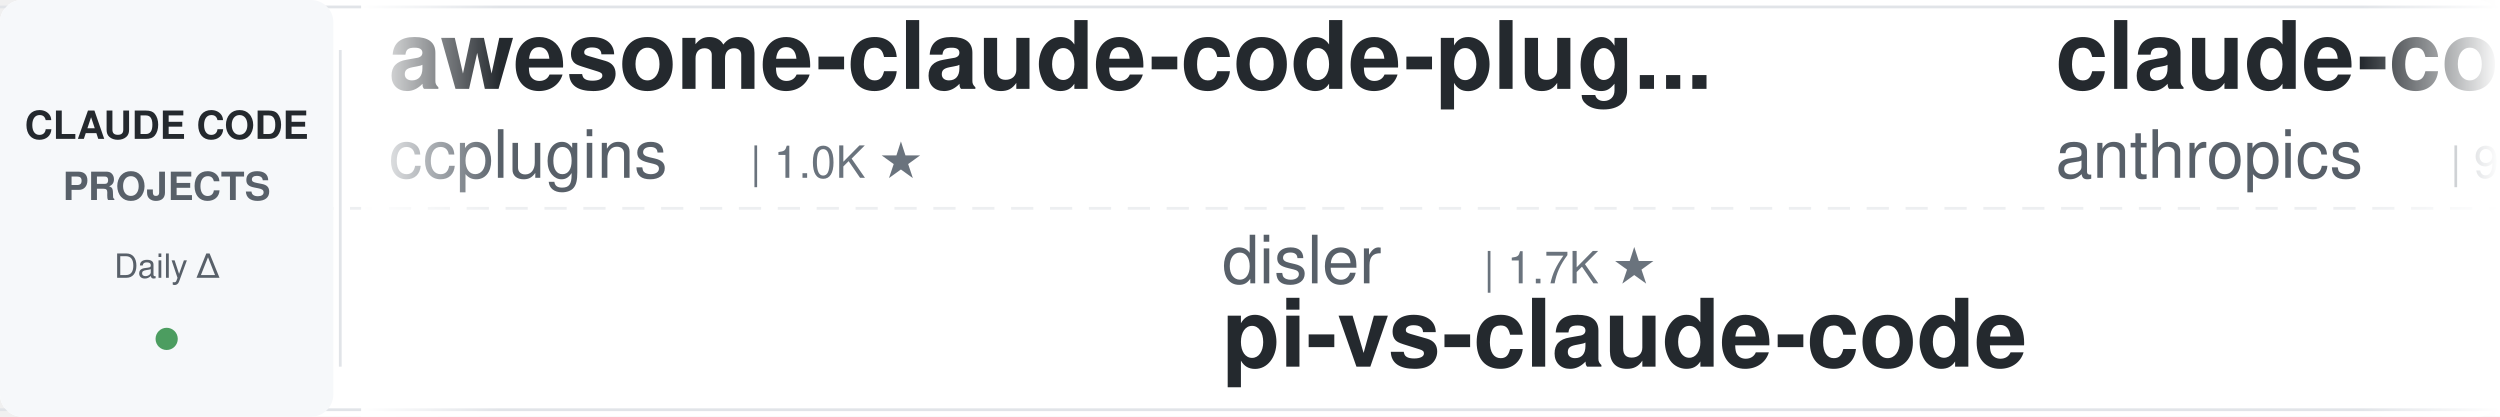
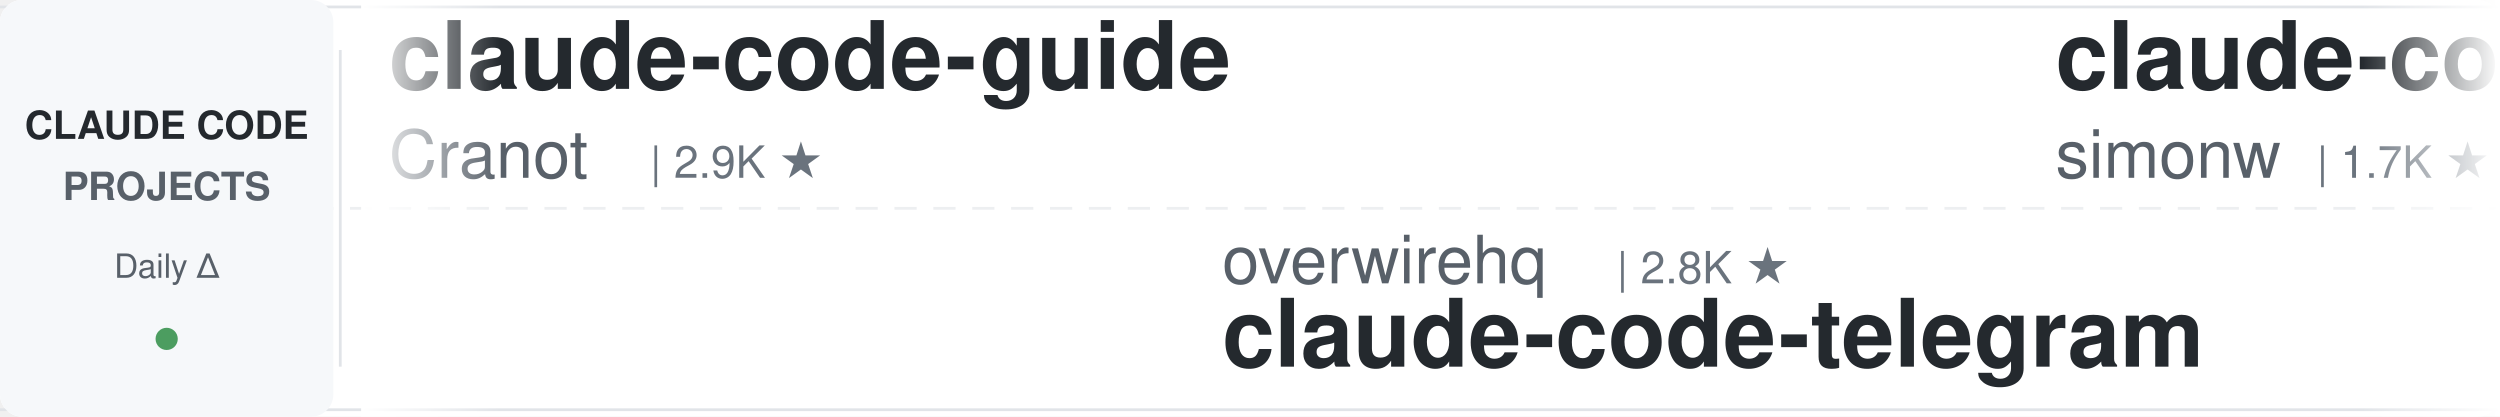
<svg xmlns="http://www.w3.org/2000/svg" width="900" height="150">
  <defs>
    <linearGradient id="leftFade" x1="0%" y1="0%" x2="100%" y2="0%">
      <stop offset="0%" style="stop-color:#ffffff;stop-opacity:1" />
      <stop offset="100%" style="stop-color:#ffffff;stop-opacity:0" />
    </linearGradient>
    <linearGradient id="rightFade" x1="0%" y1="0%" x2="100%" y2="0%">
      <stop offset="0%" style="stop-color:#ffffff;stop-opacity:0" />
      <stop offset="100%" style="stop-color:#ffffff;stop-opacity:1" />
    </linearGradient>
  </defs>
  <rect width="900" height="150" fill="#ffffff" rx="8" />
  <rect x="0" y="2" width="900" height="1" fill="#e1e4e8" />
  <rect x="0" y="147" width="900" height="1" fill="#e1e4e8" />
  <line x1="0" y1="75" x2="900" y2="75" stroke="#e1e4e8" stroke-width="1" stroke-dasharray="8 6" opacity="0.6" />
  <rect x="0" y="0" width="120" height="150" fill="#f6f8fa" rx="8" />
  <text x="60" y="50" font-family="-apple-system, BlinkMacSystemFont, 'Segoe UI', Helvetica, Arial, sans-serif" font-size="14" font-weight="600" fill="#24292e" text-anchor="middle">CLAUDE CODE</text>
  <text x="60" y="72" font-family="-apple-system, BlinkMacSystemFont, 'Segoe UI', Helvetica, Arial, sans-serif" font-size="14" font-weight="600" fill="#586069" text-anchor="middle">PROJECTS</text>
  <text x="60" y="100" font-family="-apple-system, BlinkMacSystemFont, 'Segoe UI', Helvetica, Arial, sans-serif" font-size="12" font-weight="500" fill="#586069" text-anchor="middle">Daily Δ</text>
  <circle cx="60" cy="122" r="4" fill="#22863a" opacity="0.8" />
  <rect x="122" y="18" width="1" height="114" fill="#e1e4e8" />
  <clipPath id="tickerClip">
    <rect x="130" y="0" width="770" height="150" />
  </clipPath>
  <g clip-path="url(#tickerClip)">
    <g id="tickerItems">
      <animateTransform attributeName="transform" attributeType="XML" type="translate" from="0 0" to="-3000 0" dur="54s" repeatCount="indefinite" />
      <g transform="translate(0, 0)">
-         <text x="140" y="32" font-family="-apple-system, BlinkMacSystemFont, 'Segoe UI', Helvetica, Arial, sans-serif" font-size="34" font-weight="600" fill="#24292e">awesome-claude-code-plug...</text>
-         <text x="140" y="64" font-family="-apple-system, BlinkMacSystemFont, 'Segoe UI', Helvetica, Arial, sans-serif" font-size="24" font-weight="400" fill="#586069">ccplugins</text>
-         <text x="270" y="64" font-family="-apple-system, BlinkMacSystemFont, 'Segoe UI', Helvetica, Arial, sans-serif" font-size="16" font-weight="500" fill="#6a737d">| 1.0K ★</text>
+         <text x="140" y="32" font-family="-apple-system, BlinkMacSystemFont, 'Segoe UI', Helvetica, Arial, sans-serif" font-size="34" font-weight="600" fill="#24292e">claude-code-guide</text>
+         <text x="140" y="64" font-family="-apple-system, BlinkMacSystemFont, 'Segoe UI', Helvetica, Arial, sans-serif" font-size="24" font-weight="400" fill="#586069">Cranot</text>
+         <text x="234" y="64" font-family="-apple-system, BlinkMacSystemFont, 'Segoe UI', Helvetica, Arial, sans-serif" font-size="16" font-weight="500" fill="#6a737d">| 2.9K ★</text>
      </g>
      <g transform="translate(300, 0)">
-         <text x="140" y="102" font-family="-apple-system, BlinkMacSystemFont, 'Segoe UI', Helvetica, Arial, sans-serif" font-size="24" font-weight="400" fill="#586069">disler</text>
-         <text x="234" y="102" font-family="-apple-system, BlinkMacSystemFont, 'Segoe UI', Helvetica, Arial, sans-serif" font-size="16" font-weight="500" fill="#6a737d">| 1.7K ★</text>
-         <text x="140" y="132" font-family="-apple-system, BlinkMacSystemFont, 'Segoe UI', Helvetica, Arial, sans-serif" font-size="34" font-weight="600" fill="#24292e">pi-vs-claude-code</text>
+         <text x="140" y="102" font-family="-apple-system, BlinkMacSystemFont, 'Segoe UI', Helvetica, Arial, sans-serif" font-size="24" font-weight="400" fill="#586069">overwirehq</text>
+         <text x="282" y="102" font-family="-apple-system, BlinkMacSystemFont, 'Segoe UI', Helvetica, Arial, sans-serif" font-size="16" font-weight="500" fill="#6a737d">| 2.8K ★</text>
+         <text x="140" y="132" font-family="-apple-system, BlinkMacSystemFont, 'Segoe UI', Helvetica, Arial, sans-serif" font-size="34" font-weight="600" fill="#24292e">claude-code-telegram</text>
      </g>
      <g transform="translate(600, 0)">
-         <text x="140" y="32" font-family="-apple-system, BlinkMacSystemFont, 'Segoe UI', Helvetica, Arial, sans-serif" font-size="34" font-weight="600" fill="#24292e">claude-code-action</text>
-         <text x="140" y="64" font-family="-apple-system, BlinkMacSystemFont, 'Segoe UI', Helvetica, Arial, sans-serif" font-size="24" font-weight="400" fill="#586069">anthropics</text>
-         <text x="282" y="64" font-family="-apple-system, BlinkMacSystemFont, 'Segoe UI', Helvetica, Arial, sans-serif" font-size="16" font-weight="500" fill="#6a737d">| 9.9K ★</text>
+         <text x="140" y="32" font-family="-apple-system, BlinkMacSystemFont, 'Segoe UI', Helvetica, Arial, sans-serif" font-size="34" font-weight="600" fill="#24292e">claude-code-transcripts</text>
+         <text x="140" y="64" font-family="-apple-system, BlinkMacSystemFont, 'Segoe UI', Helvetica, Arial, sans-serif" font-size="24" font-weight="400" fill="#586069">simonw</text>
+         <text x="234" y="64" font-family="-apple-system, BlinkMacSystemFont, 'Segoe UI', Helvetica, Arial, sans-serif" font-size="16" font-weight="500" fill="#6a737d">| 1.7K ★</text>
      </g>
      <g transform="translate(900, 0)">
-         <text x="140" y="102" font-family="-apple-system, BlinkMacSystemFont, 'Segoe UI', Helvetica, Arial, sans-serif" font-size="24" font-weight="400" fill="#586069">Windy3f3f3f3f</text>
-         <text x="318" y="102" font-family="-apple-system, BlinkMacSystemFont, 'Segoe UI', Helvetica, Arial, sans-serif" font-size="16" font-weight="500" fill="#6a737d">| 3.8K ★</text>
-         <text x="140" y="132" font-family="-apple-system, BlinkMacSystemFont, 'Segoe UI', Helvetica, Arial, sans-serif" font-size="34" font-weight="600" fill="#24292e">how-claude-code-works</text>
+         <text x="140" y="102" font-family="-apple-system, BlinkMacSystemFont, 'Segoe UI', Helvetica, Arial, sans-serif" font-size="24" font-weight="400" fill="#586069">oboard</text>
+         <text x="234" y="102" font-family="-apple-system, BlinkMacSystemFont, 'Segoe UI', Helvetica, Arial, sans-serif" font-size="16" font-weight="500" fill="#6a737d">| 3.3K ★</text>
+         <text x="140" y="132" font-family="-apple-system, BlinkMacSystemFont, 'Segoe UI', Helvetica, Arial, sans-serif" font-size="34" font-weight="600" fill="#24292e">claude-code-rev</text>
      </g>
      <g transform="translate(1200, 0)">
-         <text x="140" y="32" font-family="-apple-system, BlinkMacSystemFont, 'Segoe UI', Helvetica, Arial, sans-serif" font-size="34" font-weight="600" fill="#24292e">edmunds-claude-code</text>
-         <text x="140" y="64" font-family="-apple-system, BlinkMacSystemFont, 'Segoe UI', Helvetica, Arial, sans-serif" font-size="24" font-weight="400" fill="#586069">edmund-io</text>
-         <text x="270" y="64" font-family="-apple-system, BlinkMacSystemFont, 'Segoe UI', Helvetica, Arial, sans-serif" font-size="16" font-weight="500" fill="#6a737d">| 1.5K ★</text>
+         <text x="140" y="32" font-family="-apple-system, BlinkMacSystemFont, 'Segoe UI', Helvetica, Arial, sans-serif" font-size="34" font-weight="600" fill="#24292e">Claude-Code-Usage-Monito...</text>
+         <text x="140" y="64" font-family="-apple-system, BlinkMacSystemFont, 'Segoe UI', Helvetica, Arial, sans-serif" font-size="24" font-weight="400" fill="#586069">Maciek-roboblog</text>
+         <text x="342" y="64" font-family="-apple-system, BlinkMacSystemFont, 'Segoe UI', Helvetica, Arial, sans-serif" font-size="16" font-weight="500" fill="#6a737d">| 8.8K ★</text>
      </g>
      <g transform="translate(1500, 0)">
-         <text x="140" y="102" font-family="-apple-system, BlinkMacSystemFont, 'Segoe UI', Helvetica, Arial, sans-serif" font-size="24" font-weight="400" fill="#586069">simonw</text>
-         <text x="234" y="102" font-family="-apple-system, BlinkMacSystemFont, 'Segoe UI', Helvetica, Arial, sans-serif" font-size="16" font-weight="500" fill="#6a737d">| 1.7K ★</text>
-         <text x="140" y="132" font-family="-apple-system, BlinkMacSystemFont, 'Segoe UI', Helvetica, Arial, sans-serif" font-size="34" font-weight="600" fill="#24292e">claude-code-transcripts</text>
+         <text x="140" y="102" font-family="-apple-system, BlinkMacSystemFont, 'Segoe UI', Helvetica, Arial, sans-serif" font-size="24" font-weight="400" fill="#586069">pedrohcgs</text>
+         <text x="270" y="102" font-family="-apple-system, BlinkMacSystemFont, 'Segoe UI', Helvetica, Arial, sans-serif" font-size="16" font-weight="500" fill="#6a737d">| 1.7K ★</text>
+         <text x="140" y="132" font-family="-apple-system, BlinkMacSystemFont, 'Segoe UI', Helvetica, Arial, sans-serif" font-size="34" font-weight="600" fill="#24292e">claude-code-my-workflow</text>
      </g>
      <g transform="translate(1800, 0)">
-         <text x="140" y="32" font-family="-apple-system, BlinkMacSystemFont, 'Segoe UI', Helvetica, Arial, sans-serif" font-size="34" font-weight="600" fill="#24292e">Claude-Code-Game-Studios</text>
-         <text x="140" y="64" font-family="-apple-system, BlinkMacSystemFont, 'Segoe UI', Helvetica, Arial, sans-serif" font-size="24" font-weight="400" fill="#586069">Donchitos</text>
-         <text x="270" y="64" font-family="-apple-system, BlinkMacSystemFont, 'Segoe UI', Helvetica, Arial, sans-serif" font-size="16" font-weight="500" fill="#6a737d">| 37.5K ★</text>
+         <text x="140" y="32" font-family="-apple-system, BlinkMacSystemFont, 'Segoe UI', Helvetica, Arial, sans-serif" font-size="34" font-weight="600" fill="#24292e">claude-code-engineering</text>
+         <text x="140" y="64" font-family="-apple-system, BlinkMacSystemFont, 'Segoe UI', Helvetica, Arial, sans-serif" font-size="24" font-weight="400" fill="#586069">huangjia2019</text>
+         <text x="306" y="64" font-family="-apple-system, BlinkMacSystemFont, 'Segoe UI', Helvetica, Arial, sans-serif" font-size="16" font-weight="500" fill="#6a737d">| 1.2K ★</text>
      </g>
      <g transform="translate(2100, 0)">
-         <text x="140" y="102" font-family="-apple-system, BlinkMacSystemFont, 'Segoe UI', Helvetica, Arial, sans-serif" font-size="24" font-weight="400" fill="#586069">disler</text>
-         <text x="234" y="102" font-family="-apple-system, BlinkMacSystemFont, 'Segoe UI', Helvetica, Arial, sans-serif" font-size="16" font-weight="500" fill="#6a737d">| 4.0K ★</text>
-         <text x="140" y="132" font-family="-apple-system, BlinkMacSystemFont, 'Segoe UI', Helvetica, Arial, sans-serif" font-size="34" font-weight="600" fill="#24292e">claude-code-hooks-master...</text>
+         <text x="140" y="102" font-family="-apple-system, BlinkMacSystemFont, 'Segoe UI', Helvetica, Arial, sans-serif" font-size="24" font-weight="400" fill="#586069">ykdojo</text>
+         <text x="234" y="102" font-family="-apple-system, BlinkMacSystemFont, 'Segoe UI', Helvetica, Arial, sans-serif" font-size="16" font-weight="500" fill="#6a737d">| 10.3K ★</text>
+         <text x="140" y="132" font-family="-apple-system, BlinkMacSystemFont, 'Segoe UI', Helvetica, Arial, sans-serif" font-size="34" font-weight="600" fill="#24292e">claude-code-tips</text>
      </g>
      <g transform="translate(2400, 0)">
-         <text x="140" y="32" font-family="-apple-system, BlinkMacSystemFont, 'Segoe UI', Helvetica, Arial, sans-serif" font-size="34" font-weight="600" fill="#24292e">claude-code-prompts</text>
-         <text x="140" y="64" font-family="-apple-system, BlinkMacSystemFont, 'Segoe UI', Helvetica, Arial, sans-serif" font-size="24" font-weight="400" fill="#586069">repowise-dev</text>
-         <text x="306" y="64" font-family="-apple-system, BlinkMacSystemFont, 'Segoe UI', Helvetica, Arial, sans-serif" font-size="16" font-weight="500" fill="#6a737d">| 1.2K ★</text>
+         <text x="140" y="32" font-family="-apple-system, BlinkMacSystemFont, 'Segoe UI', Helvetica, Arial, sans-serif" font-size="34" font-weight="600" fill="#24292e">claude-code-workflows</text>
+         <text x="140" y="64" font-family="-apple-system, BlinkMacSystemFont, 'Segoe UI', Helvetica, Arial, sans-serif" font-size="24" font-weight="400" fill="#586069">OneRedOak</text>
+         <text x="270" y="64" font-family="-apple-system, BlinkMacSystemFont, 'Segoe UI', Helvetica, Arial, sans-serif" font-size="16" font-weight="500" fill="#6a737d">| 3.9K ★</text>
      </g>
      <g transform="translate(2700, 0)">
-         <text x="140" y="102" font-family="-apple-system, BlinkMacSystemFont, 'Segoe UI', Helvetica, Arial, sans-serif" font-size="24" font-weight="400" fill="#586069">lintsinghua</text>
-         <text x="294" y="102" font-family="-apple-system, BlinkMacSystemFont, 'Segoe UI', Helvetica, Arial, sans-serif" font-size="16" font-weight="500" fill="#6a737d">| 4.4K ★</text>
-         <text x="140" y="132" font-family="-apple-system, BlinkMacSystemFont, 'Segoe UI', Helvetica, Arial, sans-serif" font-size="34" font-weight="600" fill="#24292e">claude-code-book</text>
+         <text x="140" y="102" font-family="-apple-system, BlinkMacSystemFont, 'Segoe UI', Helvetica, Arial, sans-serif" font-size="24" font-weight="400" fill="#586069">darcyegb</text>
+         <text x="258" y="102" font-family="-apple-system, BlinkMacSystemFont, 'Segoe UI', Helvetica, Arial, sans-serif" font-size="16" font-weight="500" fill="#6a737d">| 781 ★</text>
+         <text x="140" y="132" font-family="-apple-system, BlinkMacSystemFont, 'Segoe UI', Helvetica, Arial, sans-serif" font-size="34" font-weight="600" fill="#24292e">ClaudeCodeAgents</text>
      </g>
      <g transform="translate(3000, 0)">
-         <text x="140" y="32" font-family="-apple-system, BlinkMacSystemFont, 'Segoe UI', Helvetica, Arial, sans-serif" font-size="34" font-weight="600" fill="#24292e">awesome-claude-code-plug...</text>
-         <text x="140" y="64" font-family="-apple-system, BlinkMacSystemFont, 'Segoe UI', Helvetica, Arial, sans-serif" font-size="24" font-weight="400" fill="#586069">ccplugins</text>
-         <text x="270" y="64" font-family="-apple-system, BlinkMacSystemFont, 'Segoe UI', Helvetica, Arial, sans-serif" font-size="16" font-weight="500" fill="#6a737d">| 1.0K ★</text>
+         <text x="140" y="32" font-family="-apple-system, BlinkMacSystemFont, 'Segoe UI', Helvetica, Arial, sans-serif" font-size="34" font-weight="600" fill="#24292e">claude-code-guide</text>
+         <text x="140" y="64" font-family="-apple-system, BlinkMacSystemFont, 'Segoe UI', Helvetica, Arial, sans-serif" font-size="24" font-weight="400" fill="#586069">Cranot</text>
+         <text x="234" y="64" font-family="-apple-system, BlinkMacSystemFont, 'Segoe UI', Helvetica, Arial, sans-serif" font-size="16" font-weight="500" fill="#6a737d">| 2.9K ★</text>
      </g>
      <g transform="translate(3300, 0)">
-         <text x="140" y="102" font-family="-apple-system, BlinkMacSystemFont, 'Segoe UI', Helvetica, Arial, sans-serif" font-size="24" font-weight="400" fill="#586069">disler</text>
-         <text x="234" y="102" font-family="-apple-system, BlinkMacSystemFont, 'Segoe UI', Helvetica, Arial, sans-serif" font-size="16" font-weight="500" fill="#6a737d">| 1.7K ★</text>
-         <text x="140" y="132" font-family="-apple-system, BlinkMacSystemFont, 'Segoe UI', Helvetica, Arial, sans-serif" font-size="34" font-weight="600" fill="#24292e">pi-vs-claude-code</text>
+         <text x="140" y="102" font-family="-apple-system, BlinkMacSystemFont, 'Segoe UI', Helvetica, Arial, sans-serif" font-size="24" font-weight="400" fill="#586069">overwirehq</text>
+         <text x="282" y="102" font-family="-apple-system, BlinkMacSystemFont, 'Segoe UI', Helvetica, Arial, sans-serif" font-size="16" font-weight="500" fill="#6a737d">| 2.8K ★</text>
+         <text x="140" y="132" font-family="-apple-system, BlinkMacSystemFont, 'Segoe UI', Helvetica, Arial, sans-serif" font-size="34" font-weight="600" fill="#24292e">claude-code-telegram</text>
      </g>
      <g transform="translate(3600, 0)">
-         <text x="140" y="32" font-family="-apple-system, BlinkMacSystemFont, 'Segoe UI', Helvetica, Arial, sans-serif" font-size="34" font-weight="600" fill="#24292e">claude-code-action</text>
-         <text x="140" y="64" font-family="-apple-system, BlinkMacSystemFont, 'Segoe UI', Helvetica, Arial, sans-serif" font-size="24" font-weight="400" fill="#586069">anthropics</text>
-         <text x="282" y="64" font-family="-apple-system, BlinkMacSystemFont, 'Segoe UI', Helvetica, Arial, sans-serif" font-size="16" font-weight="500" fill="#6a737d">| 9.9K ★</text>
+         <text x="140" y="32" font-family="-apple-system, BlinkMacSystemFont, 'Segoe UI', Helvetica, Arial, sans-serif" font-size="34" font-weight="600" fill="#24292e">claude-code-transcripts</text>
+         <text x="140" y="64" font-family="-apple-system, BlinkMacSystemFont, 'Segoe UI', Helvetica, Arial, sans-serif" font-size="24" font-weight="400" fill="#586069">simonw</text>
+         <text x="234" y="64" font-family="-apple-system, BlinkMacSystemFont, 'Segoe UI', Helvetica, Arial, sans-serif" font-size="16" font-weight="500" fill="#6a737d">| 1.7K ★</text>
      </g>
      <g transform="translate(3900, 0)">
-         <text x="140" y="102" font-family="-apple-system, BlinkMacSystemFont, 'Segoe UI', Helvetica, Arial, sans-serif" font-size="24" font-weight="400" fill="#586069">Windy3f3f3f3f</text>
-         <text x="318" y="102" font-family="-apple-system, BlinkMacSystemFont, 'Segoe UI', Helvetica, Arial, sans-serif" font-size="16" font-weight="500" fill="#6a737d">| 3.8K ★</text>
-         <text x="140" y="132" font-family="-apple-system, BlinkMacSystemFont, 'Segoe UI', Helvetica, Arial, sans-serif" font-size="34" font-weight="600" fill="#24292e">how-claude-code-works</text>
+         <text x="140" y="102" font-family="-apple-system, BlinkMacSystemFont, 'Segoe UI', Helvetica, Arial, sans-serif" font-size="24" font-weight="400" fill="#586069">oboard</text>
+         <text x="234" y="102" font-family="-apple-system, BlinkMacSystemFont, 'Segoe UI', Helvetica, Arial, sans-serif" font-size="16" font-weight="500" fill="#6a737d">| 3.3K ★</text>
+         <text x="140" y="132" font-family="-apple-system, BlinkMacSystemFont, 'Segoe UI', Helvetica, Arial, sans-serif" font-size="34" font-weight="600" fill="#24292e">claude-code-rev</text>
      </g>
    </g>
  </g>
  <rect x="130" y="0" width="50" height="150" fill="url(#leftFade)" />
  <rect x="850" y="0" width="50" height="150" fill="url(#rightFade)" />
</svg>
